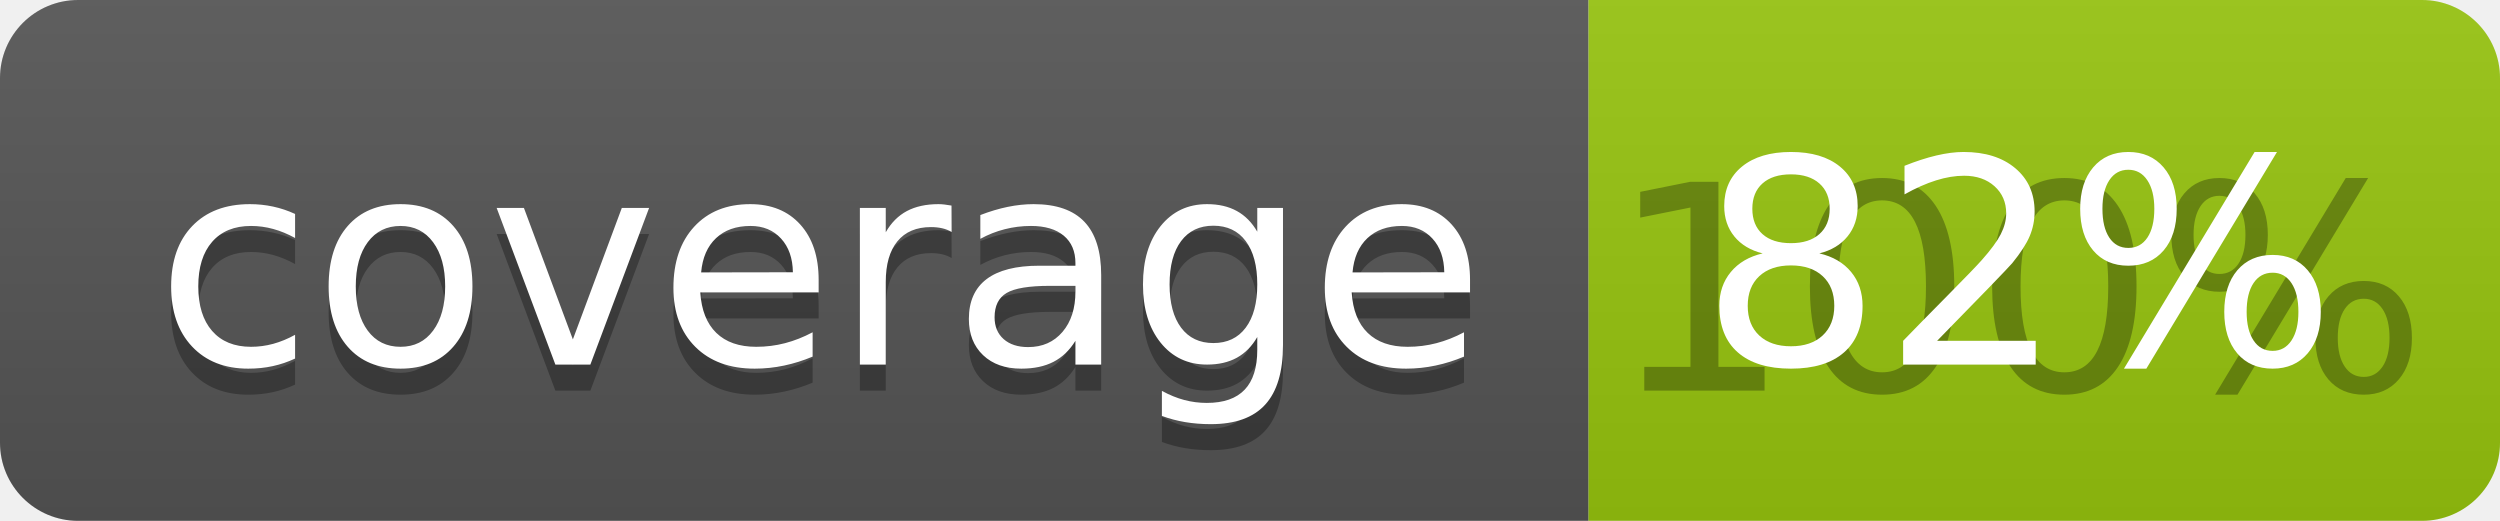
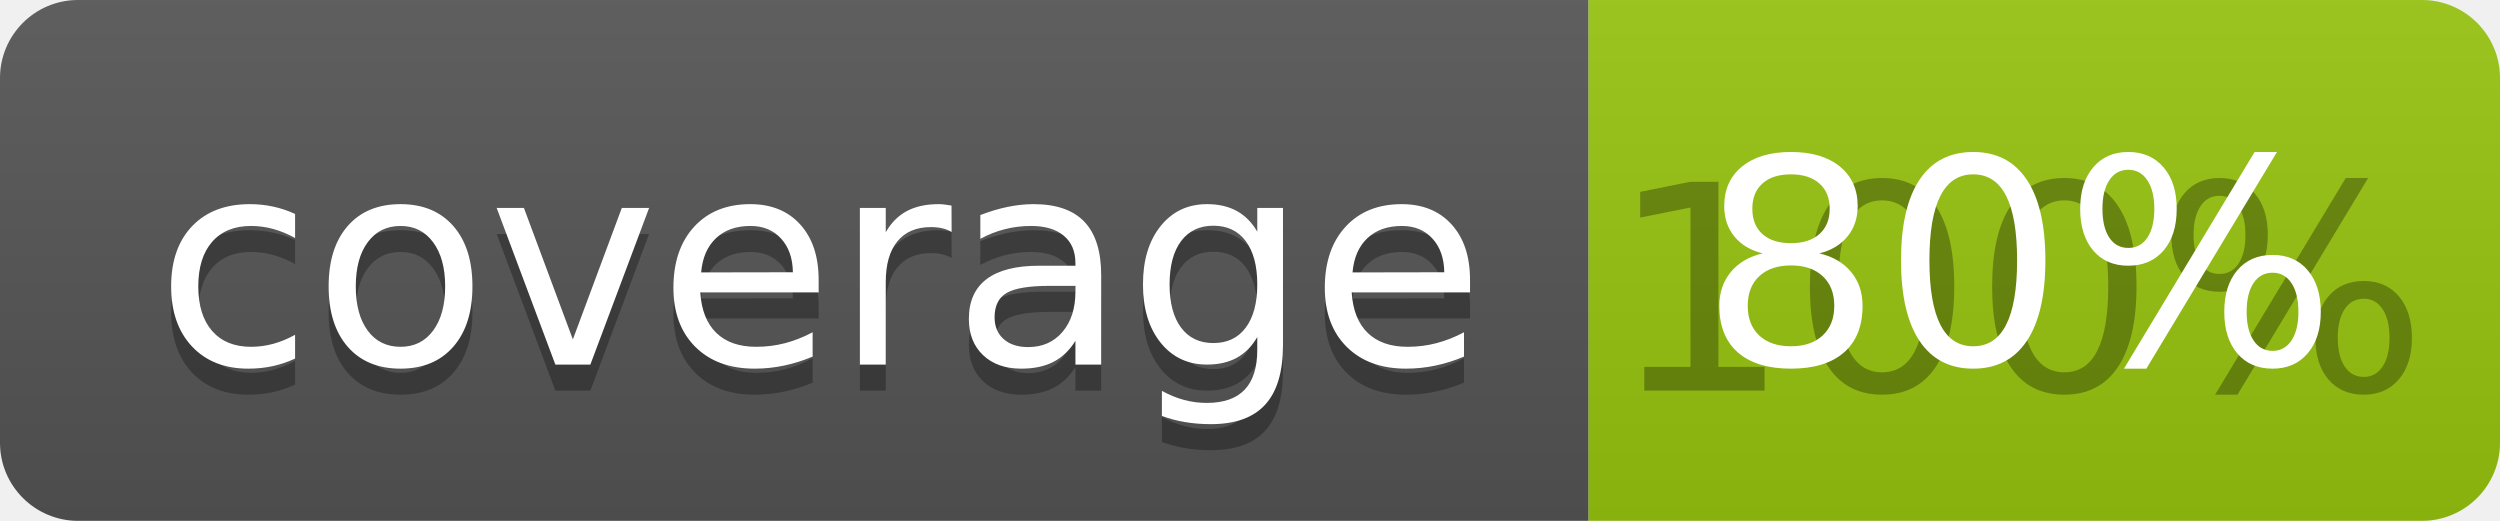
<svg xmlns="http://www.w3.org/2000/svg" width="96" height="20">
  <linearGradient id="b" x2="0" y2="100%">
    <stop offset="0" stop-color="#bbb" stop-opacity=".1" />
    <stop offset="1" stop-opacity=".1" />
  </linearGradient>
  <clipPath id="a">
    <rect width="96" height="20" rx="3" fill="#fff" />
  </clipPath>
  <g clip-path="url(#a)">
    <path fill="#555" d="M0 0h61v20H0z" />
    <path fill="#97C50F" d="M61 0h35v20H61z" />
    <path fill="url(#b)" d="M0 0h96v20H0z" />
  </g>
  <g fill="#fff" text-anchor="middle" font-family="DejaVu Sans,Verdana,Geneva,sans-serif" font-size="110">
    <text x="315" y="150" fill="#010101" fill-opacity=".3" transform="scale(.1)" textLength="510">coverage</text>
    <text x="315" y="140" transform="scale(.1)" textLength="510">coverage</text>
    <text x="775" y="150" fill="#010101" fill-opacity=".3" transform="scale(.1)" textLength="250">100%</text>
-     <text x="775" y="140" transform="scale(.1)" textLength="250">82%</text>
+     <text x="775" y="140" transform="scale(.1)" textLength="250">80%</text>
  </g>
</svg>
